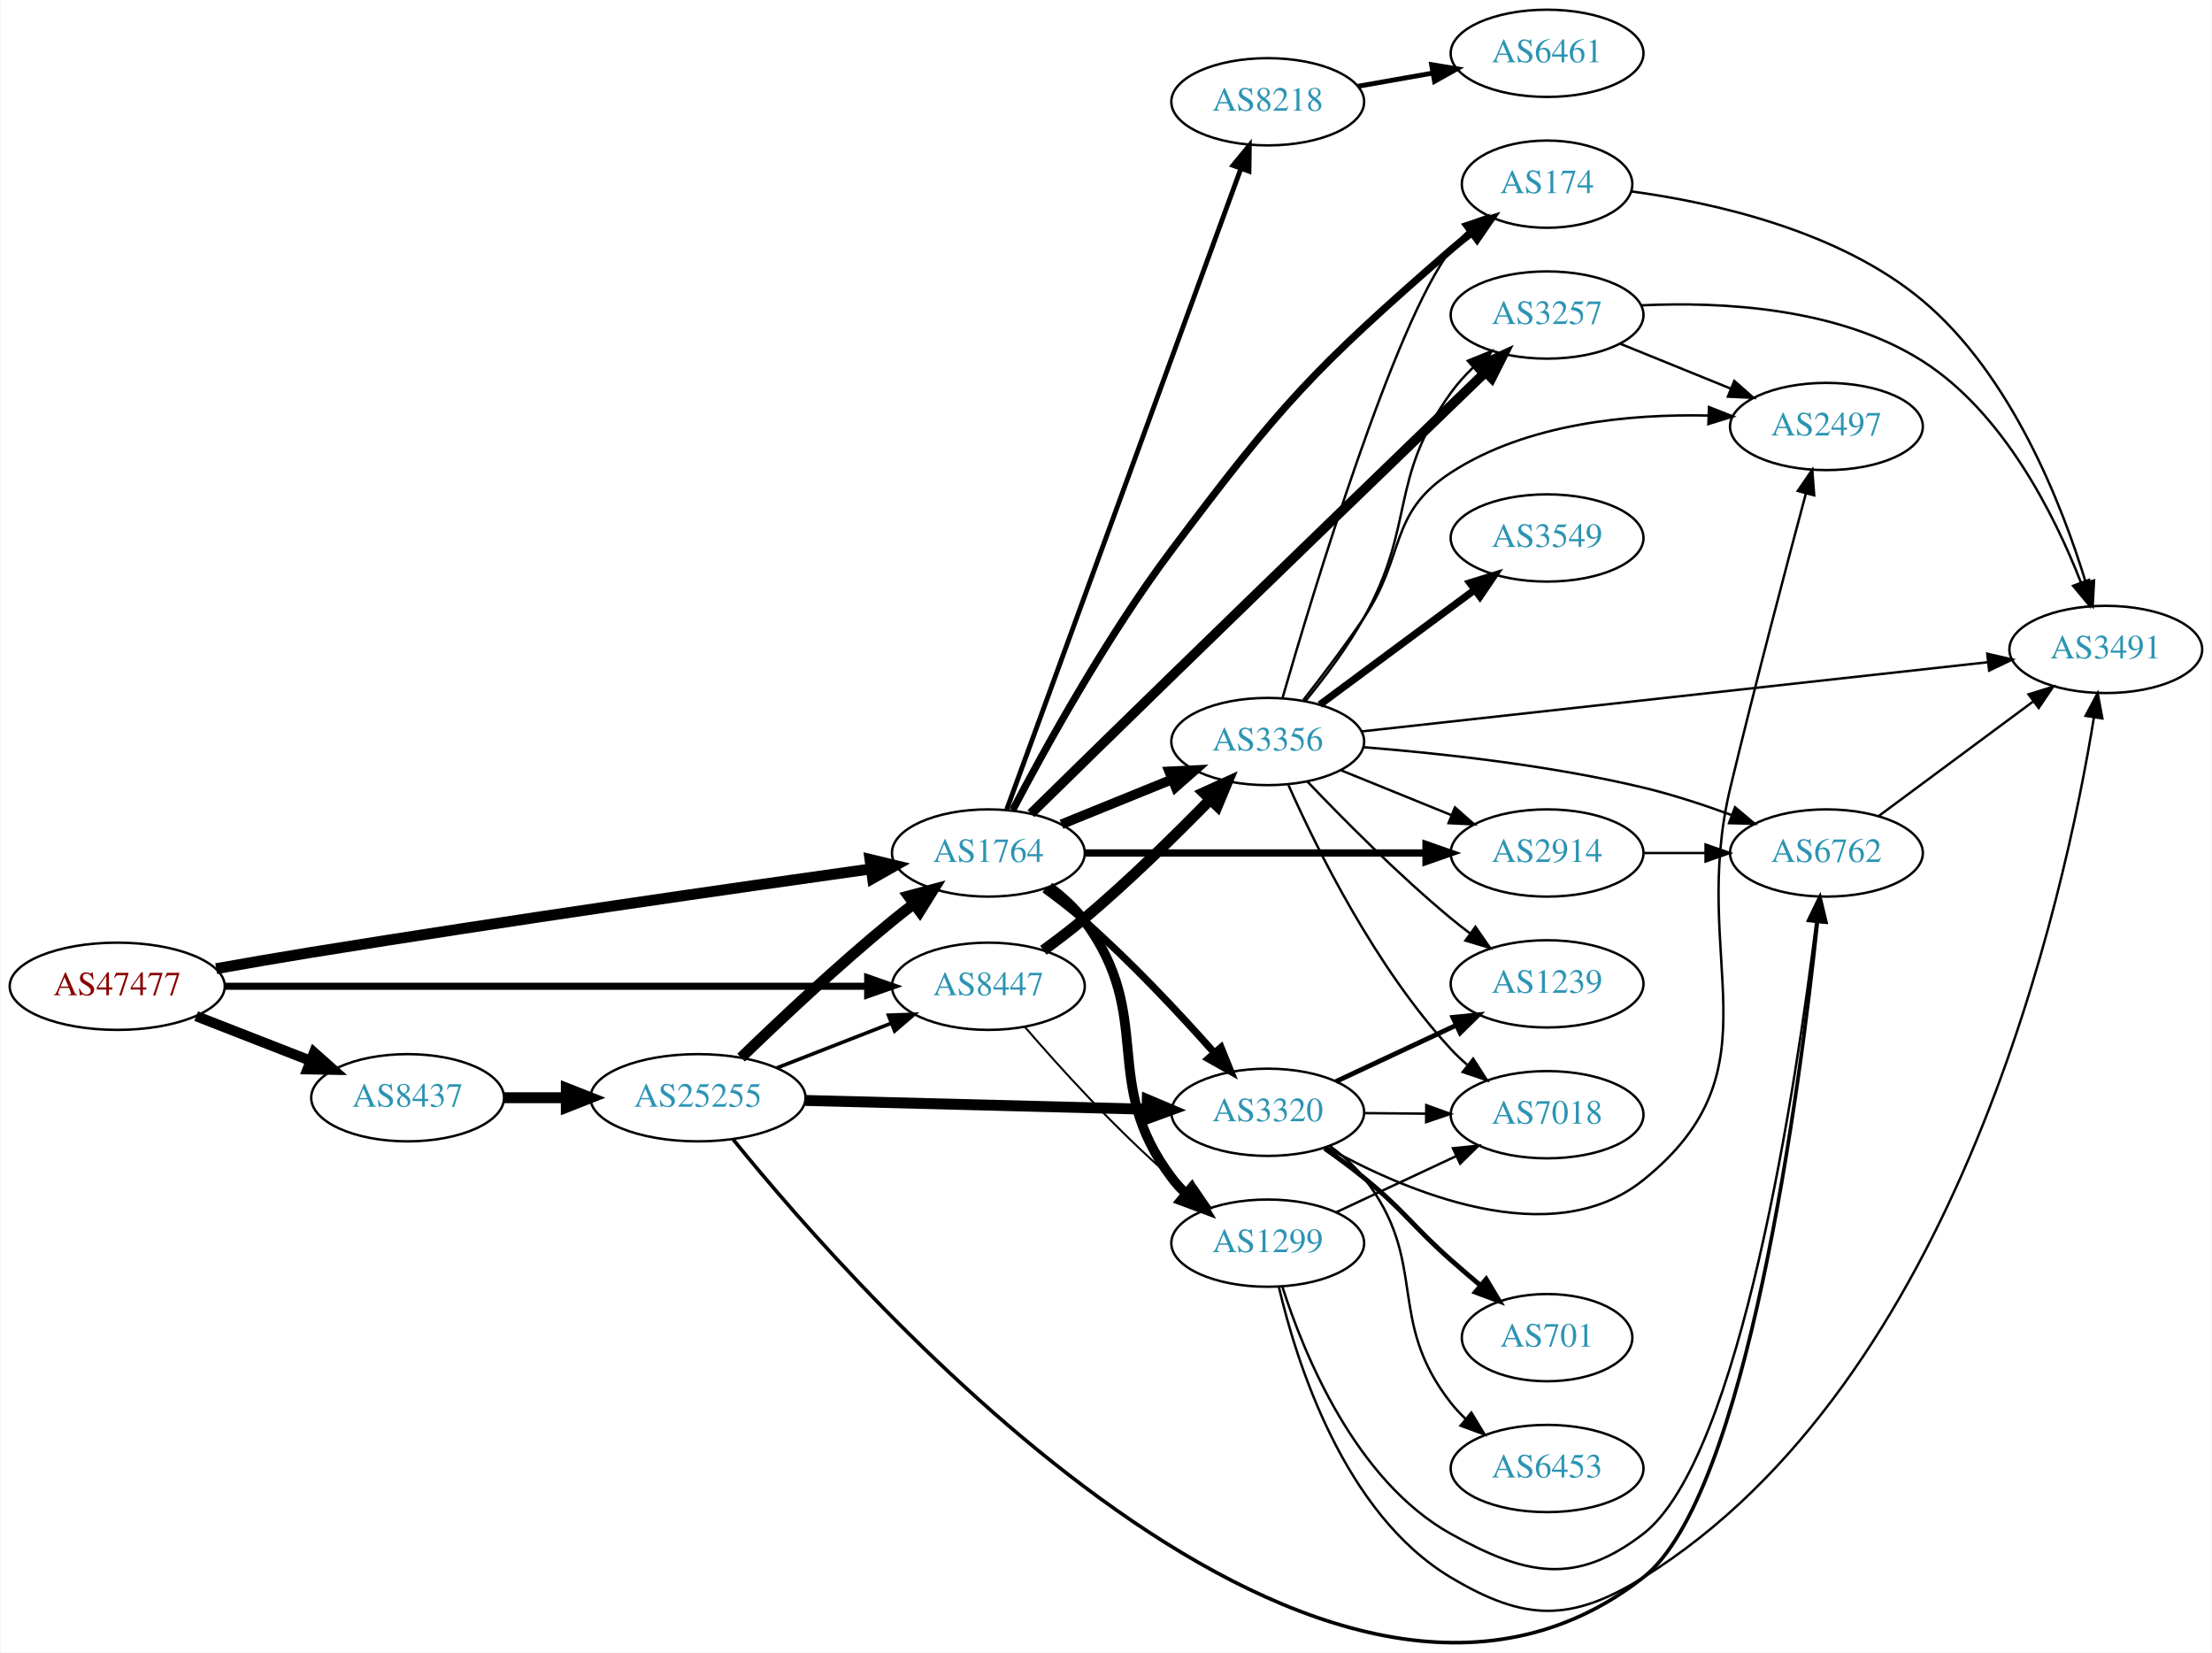
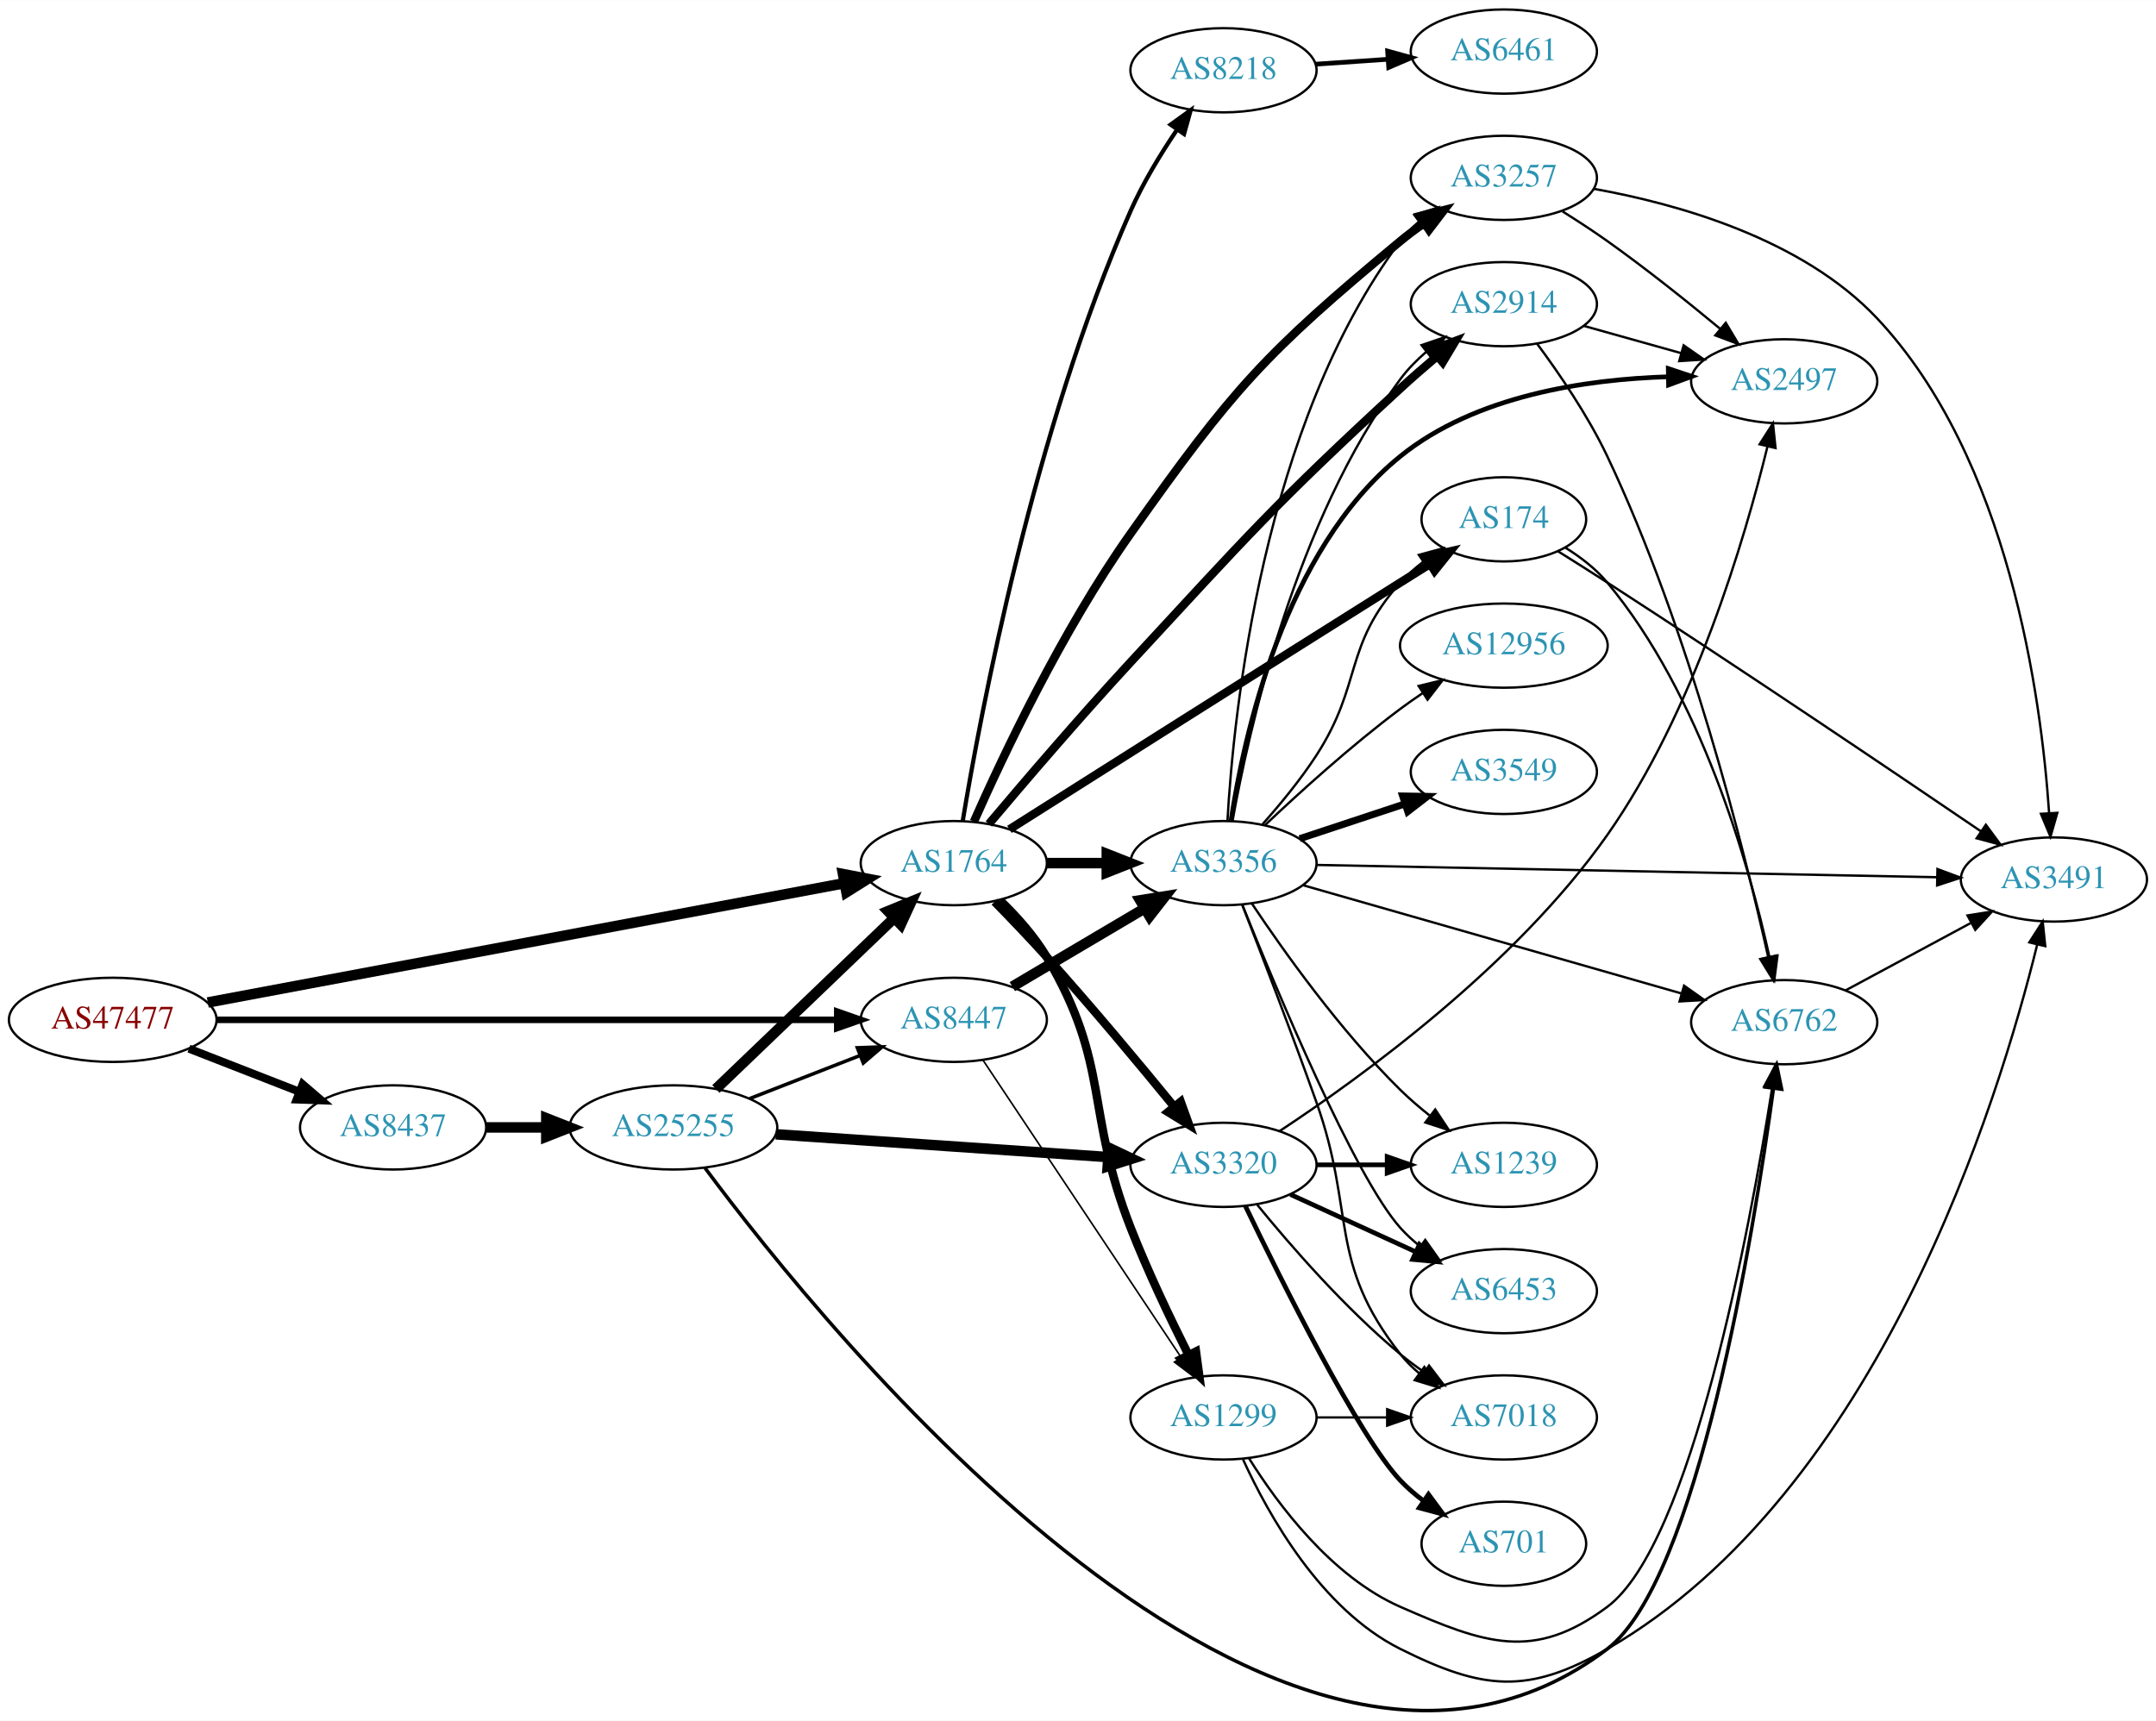
- <svg xmlns="http://www.w3.org/2000/svg" xmlns:xlink="http://www.w3.org/1999/xlink" width="913pt" height="682pt" viewBox="0.00 0.00 912.54 681.94">
-   <g id="graph0" class="graph" transform="scale(1 1) rotate(0) translate(4 677.945)">
-     <polygon fill="white" stroke="none" points="-4,4 -4,-677.945 908.542,-677.945 908.542,4 -4,4" />
+ <svg xmlns="http://www.w3.org/2000/svg" xmlns:xlink="http://www.w3.org/1999/xlink" width="922pt" height="736pt" viewBox="0.00 0.00 921.64 735.62">
+   <g id="graph0" class="graph" transform="scale(1 1) rotate(0) translate(4 731.623)">
+     <polygon fill="white" stroke="none" points="-4,4 -4,-731.623 917.641,-731.623 917.641,4 -4,4" />
    <g id="node1" class="node">
      <g id="a_node1">
        <a xlink:href="/asn/47477" xlink:title="AS47477 ~ REWEA-AS [AT]">
-           <ellipse fill="#ffffff" stroke="black" cx="44.196" cy="-270.945" rx="44.393" ry="18" />
-           <text text-anchor="middle" x="44.196" y="-267.245" font-family="Times,serif" font-size="14.00" fill="#880000">AS47477</text>
+           <ellipse fill="#ffffff" stroke="black" cx="44.196" cy="-295.623" rx="44.393" ry="18" />
+           <text text-anchor="middle" x="44.196" y="-291.923" font-family="Times,serif" font-size="14.00" fill="#880000">AS47477</text>
        </a>
      </g>
    </g>
    <g id="node2" class="node">
      <g id="a_node2">
        <a xlink:href="/asn/1764" xlink:title="AS1764 ~ NEXTLAYER-AS [AT]">
-           <ellipse fill="#ffffff" stroke="black" cx="403.724" cy="-325.945" rx="39.794" ry="18" />
-           <text text-anchor="middle" x="403.724" y="-322.245" font-family="Times,serif" font-size="14.00" fill="#2c94b3">AS1764</text>
+           <ellipse fill="#ffffff" stroke="black" cx="403.724" cy="-362.623" rx="39.794" ry="18" />
+           <text text-anchor="middle" x="403.724" y="-358.923" font-family="Times,serif" font-size="14.00" fill="#2c94b3">AS1764</text>
        </a>
      </g>
    </g>
    <g id="edge1" class="edge">
-       <path fill="none" stroke="black" stroke-width="4.5" d="M85.041,-278.219C97.618,-280.453 111.574,-282.868 124.392,-284.945 205.244,-298.043 299.601,-311.574 355.077,-319.351" />
-       <polygon fill="black" stroke="black" stroke-width="4.5" points="354.856,-323.295 365.305,-320.781 355.947,-315.496 354.856,-323.295" />
+       <path fill="none" stroke="black" stroke-width="4.5" d="M84.824,-303.049C151.626,-315.568 286.268,-340.799 356.978,-354.05" />
+       <polygon fill="black" stroke="black" stroke-width="4.5" points="356.377,-357.943 366.931,-355.915 357.827,-350.203 356.377,-357.943" />
    </g>
    <g id="node3" class="node">
      <g id="a_node3">
        <a xlink:href="/asn/8437" xlink:title="AS8437 ~ Hutchison Drei Austria GmbH [AT]">
-           <ellipse fill="#ffffff" stroke="black" cx="164.039" cy="-224.945" rx="39.794" ry="18" />
-           <text text-anchor="middle" x="164.039" y="-221.245" font-family="Times,serif" font-size="14.00" fill="#2c94b3">AS8437</text>
+           <ellipse fill="#ffffff" stroke="black" cx="164.039" cy="-249.623" rx="39.794" ry="18" />
+           <text text-anchor="middle" x="164.039" y="-245.923" font-family="Times,serif" font-size="14.00" fill="#2c94b3">AS8437</text>
        </a>
      </g>
    </g>
    <g id="edge2" class="edge">
-       <path fill="none" stroke="black" stroke-width="4.235" d="M76.776,-258.618C91.205,-252.985 108.444,-246.256 123.706,-240.299" />
-       <polygon fill="black" stroke="black" stroke-width="4.235" points="125.432,-243.603 133.399,-236.515 122.736,-236.699 125.432,-243.603" />
+       <path fill="none" stroke="black" stroke-width="3.429" d="M76.776,-283.296C91.205,-277.663 108.444,-270.934 123.706,-264.977" />
+       <polygon fill="black" stroke="black" stroke-width="3.429" points="125.357,-268.089 133.399,-261.193 122.811,-261.568 125.357,-268.089" />
    </g>
    <g id="node4" class="node">
      <g id="a_node4">
        <a xlink:href="/asn/8447" xlink:title="AS8447 ~ A1 Telekom Austria AG [AT]">
-           <ellipse fill="#ffffff" stroke="black" cx="403.724" cy="-270.945" rx="39.794" ry="18" />
-           <text text-anchor="middle" x="403.724" y="-267.245" font-family="Times,serif" font-size="14.00" fill="#2c94b3">AS8447</text>
+           <ellipse fill="#ffffff" stroke="black" cx="403.724" cy="-295.623" rx="39.794" ry="18" />
+           <text text-anchor="middle" x="403.724" y="-291.923" font-family="Times,serif" font-size="14.00" fill="#2c94b3">AS8447</text>
        </a>
      </g>
    </g>
    <g id="edge3" class="edge">
-       <path fill="none" stroke="black" stroke-width="2.912" d="M88.679,-270.945C155.588,-270.945 283.391,-270.945 353.569,-270.945" />
-       <polygon fill="black" stroke="black" stroke-width="2.912" points="353.905,-274.445 363.905,-270.945 353.905,-267.445 353.905,-274.445" />
+       <path fill="none" stroke="black" stroke-width="2.786" d="M88.679,-295.623C155.588,-295.623 283.391,-295.623 353.569,-295.623" />
+       <polygon fill="black" stroke="black" stroke-width="2.786" points="353.905,-299.123 363.905,-295.623 353.905,-292.123 353.905,-299.123" />
    </g>
    <g id="node5" class="node">
      <g id="a_node5">
-         <a xlink:href="/asn/174" xlink:title="AS174 ~ Cogent Communications [US]">
-           <ellipse fill="#ffffff" stroke="black" cx="634.31" cy="-601.945" rx="35.194" ry="18" />
-           <text text-anchor="middle" x="634.31" y="-598.245" font-family="Times,serif" font-size="14.00" fill="#2c94b3">AS174</text>
+         <a xlink:href="/asn/8218" xlink:title="AS8218 ~ legacy Neotelecoms [FR]">
+           <ellipse fill="#ffffff" stroke="black" cx="519.017" cy="-701.623" rx="39.794" ry="18" />
+           <text text-anchor="middle" x="519.017" y="-697.923" font-family="Times,serif" font-size="14.00" fill="#2c94b3">AS8218</text>
        </a>
      </g>
    </g>
    <g id="edge4" class="edge">
-       <path fill="none" stroke="black" stroke-width="3" d="M413.77,-343.663C426.827,-368.582 452.368,-414.956 479.37,-450.945 524.533,-511.139 537.88,-525.563 594.663,-574.945 597.338,-577.271 600.214,-579.583 603.147,-581.819" />
-       <polygon fill="black" stroke="black" stroke-width="3" points="601.299,-584.803 611.441,-587.868 605.424,-579.148 601.299,-584.803" />
+       <path fill="none" stroke="black" stroke-width="1.8" d="M407.531,-380.57C415.034,-425.862 437.857,-547.864 479.37,-641.623 484.647,-653.54 492.112,-665.794 499.076,-676.096" />
+       <polygon fill="black" stroke="black" stroke-width="1.8" points="496.408,-678.389 505,-684.588 502.15,-674.384 496.408,-678.389" />
    </g>
    <g id="node6" class="node">
      <g id="a_node6">
-         <a xlink:href="/asn/3257" xlink:title="AS3257 ~ GTT [DE]">
-           <ellipse fill="#ffffff" stroke="black" cx="634.31" cy="-547.945" rx="39.794" ry="18" />
-           <text text-anchor="middle" x="634.31" y="-544.245" font-family="Times,serif" font-size="14.00" fill="#2c94b3">AS3257</text>
+         <a xlink:href="/asn/1299" xlink:title="AS1299 ~ Telia Carrier [EU]">
+           <ellipse fill="#ffffff" stroke="black" cx="519.017" cy="-125.623" rx="39.794" ry="18" />
+           <text text-anchor="middle" x="519.017" y="-121.923" font-family="Times,serif" font-size="14.00" fill="#2c94b3">AS1299</text>
        </a>
      </g>
    </g>
    <g id="edge5" class="edge">
-       <path fill="none" stroke="black" stroke-width="4" d="M421.303,-342.206C436.414,-357.016 459.362,-379.479 479.37,-398.945 525.082,-443.418 578.62,-495.161 608.993,-524.483" />
-       <polygon fill="black" stroke="black" stroke-width="4" points="606.571,-527.01 616.197,-531.437 611.433,-521.974 606.571,-527.01" />
+       <path fill="none" stroke="black" stroke-width="3.6" d="M423.609,-346.589C430.634,-339.802 438.156,-331.431 443.37,-322.623 470.871,-276.172 459.697,-256.891 479.37,-206.623 486.612,-188.119 496.23,-167.949 504.059,-152.365" />
+       <polygon fill="black" stroke="black" stroke-width="3.6" points="507.25,-153.811 508.665,-143.311 501.011,-150.637 507.25,-153.811" />
    </g>
    <g id="node7" class="node">
      <g id="a_node7">
-         <a xlink:href="/asn/3356" xlink:title="AS3356 ~ Level 3 Parent, LLC [US]">
-           <ellipse fill="#ffffff" stroke="black" cx="519.017" cy="-371.945" rx="39.794" ry="18" />
-           <text text-anchor="middle" x="519.017" y="-368.245" font-family="Times,serif" font-size="14.00" fill="#2c94b3">AS3356</text>
+         <a xlink:href="/asn/174" xlink:title="AS174 ~ Cogent Communications [US]">
+           <ellipse fill="#ffffff" stroke="black" cx="638.859" cy="-509.623" rx="35.194" ry="18" />
+           <text text-anchor="middle" x="638.859" y="-505.923" font-family="Times,serif" font-size="14.00" fill="#2c94b3">AS174</text>
        </a>
      </g>
    </g>
    <g id="edge6" class="edge">
-       <path fill="none" stroke="black" stroke-width="4" d="M433.9,-337.791C447.775,-343.425 464.552,-350.237 479.461,-356.29" />
-       <polygon fill="black" stroke="black" stroke-width="4" points="478.358,-359.62 488.94,-360.139 480.991,-353.134 478.358,-359.62" />
+       <path fill="none" stroke="black" stroke-width="3.6" d="M427.507,-377.066C463.136,-399.642 534.226,-444.643 594.663,-482.623 598.754,-485.193 603.065,-487.896 607.317,-490.558" />
+       <polygon fill="black" stroke="black" stroke-width="3.6" points="605.537,-493.573 615.872,-495.908 609.249,-487.638 605.537,-493.573" />
    </g>
    <g id="node8" class="node">
      <g id="a_node8">
-         <a xlink:href="/asn/3320" xlink:title="AS3320 ~ DTAG [DE]">
-           <ellipse fill="#ffffff" stroke="black" cx="519.017" cy="-218.945" rx="39.794" ry="18" />
-           <text text-anchor="middle" x="519.017" y="-215.245" font-family="Times,serif" font-size="14.00" fill="#2c94b3">AS3320</text>
+         <a xlink:href="/asn/3356" xlink:title="AS3356 ~ Level 3 Parent, LLC [US]">
+           <ellipse fill="#ffffff" stroke="black" cx="519.017" cy="-362.623" rx="39.794" ry="18" />
+           <text text-anchor="middle" x="519.017" y="-358.923" font-family="Times,serif" font-size="14.00" fill="#2c94b3">AS3356</text>
        </a>
      </g>
    </g>
    <g id="edge7" class="edge">
-       <path fill="none" stroke="black" stroke-width="3" d="M426.938,-310.934C432.464,-306.91 438.264,-302.427 443.37,-297.945 462.572,-281.091 482.343,-259.967 496.71,-243.803" />
-       <polygon fill="black" stroke="black" stroke-width="3" points="499.726,-245.673 503.699,-235.852 494.469,-241.052 499.726,-245.673" />
+       <path fill="none" stroke="black" stroke-width="4.5" d="M443.396,-362.623C451.599,-362.623 460.363,-362.623 468.895,-362.623" />
+       <polygon fill="black" stroke="black" stroke-width="4.5" points="469.134,-366.56 479.134,-362.623 469.134,-358.685 469.134,-366.56" />
    </g>
    <g id="node9" class="node">
      <g id="a_node9">
-         <a xlink:href="/asn/1299" xlink:title="AS1299 ~ Telia Carrier [EU]">
-           <ellipse fill="#ffffff" stroke="black" cx="519.017" cy="-164.945" rx="39.794" ry="18" />
-           <text text-anchor="middle" x="519.017" y="-161.245" font-family="Times,serif" font-size="14.00" fill="#2c94b3">AS1299</text>
+         <a xlink:href="/asn/3320" xlink:title="AS3320 ~ DTAG [DE]">
+           <ellipse fill="#ffffff" stroke="black" cx="519.017" cy="-233.623" rx="39.794" ry="18" />
+           <text text-anchor="middle" x="519.017" y="-229.923" font-family="Times,serif" font-size="14.00" fill="#2c94b3">AS3320</text>
        </a>
      </g>
    </g>
    <g id="edge8" class="edge">
-       <path fill="none" stroke="black" stroke-width="4" d="M428.827,-312.002C434.186,-308.013 439.435,-303.279 443.37,-297.945 472.907,-257.907 449.49,-231.727 479.37,-191.945 481.121,-189.613 483.133,-187.408 485.3,-185.339" />
-       <polygon fill="black" stroke="black" stroke-width="4" points="487.659,-187.929 493.107,-178.842 483.181,-182.549 487.659,-187.929" />
+       <path fill="none" stroke="black" stroke-width="3.6" d="M421.161,-346.134C428.128,-339.012 436.263,-330.516 443.37,-322.623 462.445,-301.439 483.213,-276.515 497.989,-258.439" />
+       <polygon fill="black" stroke="black" stroke-width="3.6" points="500.728,-260.618 504.329,-250.654 495.3,-256.198 500.728,-260.618" />
    </g>
    <g id="node10" class="node">
      <g id="a_node10">
-         <a xlink:href="/asn/8218" xlink:title="AS8218 ~ legacy Neotelecoms [FR]">
-           <ellipse fill="#ffffff" stroke="black" cx="519.017" cy="-635.945" rx="39.794" ry="18" />
-           <text text-anchor="middle" x="519.017" y="-632.245" font-family="Times,serif" font-size="14.00" fill="#2c94b3">AS8218</text>
+         <a xlink:href="/asn/3257" xlink:title="AS3257 ~ GTT [DE]">
+           <ellipse fill="#ffffff" stroke="black" cx="638.859" cy="-655.623" rx="39.794" ry="18" />
+           <text text-anchor="middle" x="638.859" y="-651.923" font-family="Times,serif" font-size="14.00" fill="#2c94b3">AS3257</text>
        </a>
      </g>
    </g>
    <g id="edge9" class="edge">
-       <path fill="none" stroke="black" stroke-width="2" d="M411.305,-343.952C430.272,-395.853 485.149,-546.009 507.924,-608.329" />
-       <polygon fill="black" stroke="black" stroke-width="2" points="504.698,-609.697 511.418,-617.888 511.272,-607.295 504.698,-609.697" />
+       <path fill="none" stroke="black" stroke-width="3.6" d="M412.328,-380.388C424.525,-407.977 450.086,-462.251 479.37,-503.623 523.035,-565.311 536.48,-580.386 594.663,-628.623 597.88,-631.29 601.381,-633.892 604.952,-636.363" />
+       <polygon fill="black" stroke="black" stroke-width="3.6" points="603.03,-639.288 613.308,-641.857 606.875,-633.439 603.03,-639.288" />
    </g>
    <g id="node11" class="node">
      <g id="a_node11">
        <a xlink:href="/asn/2914" xlink:title="AS2914 ~ NTT America, Inc. [US]">
-           <ellipse fill="#ffffff" stroke="black" cx="634.31" cy="-325.945" rx="39.794" ry="18" />
-           <text text-anchor="middle" x="634.31" y="-322.245" font-family="Times,serif" font-size="14.00" fill="#2c94b3">AS2914</text>
+           <ellipse fill="#ffffff" stroke="black" cx="638.859" cy="-601.623" rx="39.794" ry="18" />
+           <text text-anchor="middle" x="638.859" y="-597.923" font-family="Times,serif" font-size="14.00" fill="#2c94b3">AS2914</text>
        </a>
      </g>
    </g>
    <g id="edge10" class="edge">
-       <path fill="none" stroke="black" stroke-width="3" d="M443.5,-325.945C482.333,-325.945 542.216,-325.945 584.314,-325.945" />
-       <polygon fill="black" stroke="black" stroke-width="3" points="584.343,-329.445 594.343,-325.945 584.343,-322.445 584.343,-329.445" />
+       <path fill="none" stroke="black" stroke-width="3.6" d="M418.729,-379.383C433.507,-396.917 457.622,-425.111 479.37,-448.623 528.943,-502.216 540.937,-516.194 594.663,-565.623 599.566,-570.134 604.926,-574.798 610.149,-579.214" />
+       <polygon fill="black" stroke="black" stroke-width="3.6" points="608.237,-582.177 618.16,-585.89 612.718,-576.799 608.237,-582.177" />
+     </g>
+     <g id="node22" class="node">
+       <g id="a_node22">
+         <a xlink:href="/asn/25255" xlink:title="AS25255 ~ ==&gt; TELE2 AUSTRIA &lt;== [AT]">
+           <ellipse fill="#ffffff" stroke="black" cx="283.881" cy="-249.623" rx="44.393" ry="18" />
+           <text text-anchor="middle" x="283.881" y="-245.923" font-family="Times,serif" font-size="14.00" fill="#2c94b3">AS25255</text>
+         </a>
+       </g>
+     </g>
+     <g id="edge37" class="edge">
+       <path fill="none" stroke="black" stroke-width="4.5" d="M203.951,-249.623C212.054,-249.623 220.729,-249.623 229.255,-249.623" />
+       <polygon fill="black" stroke="black" stroke-width="4.5" points="229.533,-253.56 239.533,-249.623 229.533,-245.685 229.533,-253.56" />
+     </g>
+     <g id="edge43" class="edge">
+       <path fill="none" stroke="black" stroke-width="0.692" d="M416.21,-278.387C436.143,-248.477 477.247,-186.8 500.671,-151.65" />
+       <polygon fill="black" stroke="black" stroke-width="0.692" points="503.867,-153.167 506.5,-142.905 498.042,-149.285 503.867,-153.167" />
+     </g>
+     <g id="edge42" class="edge">
+       <path fill="none" stroke="black" stroke-width="4.5" d="M428.75,-309.832C445.123,-319.514 467.01,-332.458 485.014,-343.105" />
+       <polygon fill="black" stroke="black" stroke-width="4.5" points="483.413,-346.733 494.025,-348.434 487.422,-339.955 483.413,-346.733" />
+     </g>
+     <g id="node12" class="node">
+       <g id="a_node12">
+         <a xlink:href="/asn/6461" xlink:title="AS6461 ~ Zayo Bandwidth [US]">
+           <ellipse fill="#ffffff" stroke="black" cx="638.859" cy="-709.623" rx="39.794" ry="18" />
+           <text text-anchor="middle" x="638.859" y="-705.923" font-family="Times,serif" font-size="14.00" fill="#2c94b3">AS6461</text>
+         </a>
+       </g>
+     </g>
+     <g id="edge11" class="edge">
+       <path fill="none" stroke="black" stroke-width="2" d="M558.277,-704.22C568.156,-704.891 578.923,-705.622 589.253,-706.323" />
+       <polygon fill="black" stroke="black" stroke-width="2" points="589.174,-709.826 599.388,-707.011 589.648,-702.842 589.174,-709.826" />
+     </g>
+     <g id="node13" class="node">
+       <g id="a_node13">
+         <a xlink:href="/asn/3491" xlink:title="AS3491 ~ PCCW Global, Inc. [US]">
+           <ellipse fill="#ffffff" stroke="black" cx="873.995" cy="-355.623" rx="39.794" ry="18" />
+           <text text-anchor="middle" x="873.995" y="-351.923" font-family="Times,serif" font-size="14.00" fill="#2c94b3">AS3491</text>
+         </a>
+       </g>
+     </g>
+     <g id="edge27" class="edge">
+       <path fill="none" stroke="black" d="M527.396,-107.612C538.189,-83.978 560.756,-43.522 594.663,-26.623 629.824,-9.099 649.033,-6.98 683.055,-26.623 799.079,-93.611 850.566,-261.436 866.884,-327.896" />
+       <polygon fill="black" stroke="black" points="863.487,-328.741 869.205,-337.661 870.297,-327.122 863.487,-328.741" />
+     </g>
+     <g id="node14" class="node">
+       <g id="a_node14">
+         <a xlink:href="/asn/6762" xlink:title="AS6762 ~ TELECOM ITALIA SPARKLE S.p.A. [IT]">
+           <ellipse fill="#ffffff" stroke="black" cx="758.702" cy="-294.623" rx="39.794" ry="18" />
+           <text text-anchor="middle" x="758.702" y="-290.923" font-family="Times,serif" font-size="14.00" fill="#2c94b3">AS6762</text>
+         </a>
+       </g>
+     </g>
+     <g id="edge26" class="edge">
+       <path fill="none" stroke="black" d="M529.983,-108.061C542.286,-88.374 565.239,-57.52 594.663,-44.623 630.644,-28.852 651.552,-21.152 683.055,-44.623 719.046,-71.437 744.046,-206.541 753.504,-266.216" />
+       <polygon fill="black" stroke="black" points="750.098,-267.091 755.089,-276.437 757.016,-266.019 750.098,-267.091" />
+     </g>
+     <g id="node20" class="node">
+       <g id="a_node20">
+         <a xlink:href="/asn/7018" xlink:title="AS7018 ~ AT&amp;T Services, Inc. [US]">
+           <ellipse fill="#ffffff" stroke="black" cx="638.859" cy="-125.623" rx="39.794" ry="18" />
+           <text text-anchor="middle" x="638.859" y="-121.923" font-family="Times,serif" font-size="14.00" fill="#2c94b3">AS7018</text>
+         </a>
+       </g>
+     </g>
+     <g id="edge25" class="edge">
+       <path fill="none" stroke="black" d="M558.929,-125.623C568.483,-125.623 578.832,-125.623 588.795,-125.623" />
+       <polygon fill="black" stroke="black" points="588.988,-129.123 598.987,-125.623 588.987,-122.123 588.988,-129.123" />
+     </g>
+     <g id="edge12" class="edge">
+       <path fill="none" stroke="black" d="M661.917,-496.017C668.723,-491.77 676.223,-487.041 683.055,-482.623 739.952,-445.832 805.48,-401.599 842.793,-376.233" />
+       <polygon fill="black" stroke="black" points="844.905,-379.029 851.204,-370.509 840.967,-373.242 844.905,-379.029" />
+     </g>
+     <g id="edge13" class="edge">
+       <path fill="none" stroke="black" d="M665.262,-497.444C671.711,-493.428 678.184,-488.464 683.055,-482.623 723.228,-434.447 743.682,-361.972 752.376,-322.562" />
+       <polygon fill="black" stroke="black" points="755.838,-323.107 754.477,-312.6 748.989,-321.663 755.838,-323.107" />
+     </g>
+     <g id="edge21" class="edge">
+       <path fill="none" stroke="black" d="M535.758,-379.313C543.227,-387.719 551.962,-398.299 558.663,-408.623 578.577,-439.301 570.206,-455.429 594.663,-482.623 597.524,-485.804 600.846,-488.747 604.353,-491.428" />
+       <polygon fill="black" stroke="black" points="602.518,-494.414 612.741,-497.198 606.486,-488.647 602.518,-494.414" />
+     </g>
+     <g id="edge23" class="edge">
+       <path fill="none" stroke="black" d="M520.706,-380.717C523.309,-426.694 535.716,-549.924 594.663,-628.623 596.916,-631.631 599.612,-634.385 602.541,-636.885" />
+       <polygon fill="black" stroke="black" points="600.574,-639.784 610.696,-642.915 604.736,-634.155 600.574,-639.784" />
+     </g>
+     <g id="edge22" class="edge">
+       <path fill="none" stroke="black" d="M522.874,-380.628C529.651,-418.753 549.626,-509.089 594.663,-569.623 597.786,-573.821 601.613,-577.715 605.686,-581.236" />
+       <polygon fill="black" stroke="black" points="603.674,-584.107 613.7,-587.532 607.999,-578.602 603.674,-584.107" />
+     </g>
+     <g id="edge19" class="edge">
+       <path fill="none" stroke="black" d="M558.801,-361.854C623.495,-360.571 753.301,-357.997 824.137,-356.592" />
+       <polygon fill="black" stroke="black" points="824.218,-360.091 834.146,-356.393 824.079,-353.092 824.218,-360.091" />
+     </g>
+     <g id="edge15" class="edge">
+       <path fill="none" stroke="black" d="M553.066,-353.168C595.253,-341.098 668.325,-320.193 714.778,-306.903" />
+       <polygon fill="black" stroke="black" points="715.9,-310.223 724.551,-304.107 713.974,-303.493 715.9,-310.223" />
+     </g>
+     <g id="node15" class="node">
+       <g id="a_node15">
+         <a xlink:href="/asn/3549" xlink:title="AS3549 ~ Level 3 Parent, LLC [US]">
+           <ellipse fill="#ffffff" stroke="black" cx="638.859" cy="-401.623" rx="39.794" ry="18" />
+           <text text-anchor="middle" x="638.859" y="-397.923" font-family="Times,serif" font-size="14.00" fill="#2c94b3">AS3549</text>
+         </a>
+       </g>
+     </g>
+     <g id="edge14" class="edge">
+       <path fill="none" stroke="black" stroke-width="3" d="M551.596,-373.074C565.334,-377.621 581.619,-383.01 596.32,-387.875" />
+       <polygon fill="black" stroke="black" stroke-width="3" points="595.599,-391.324 606.192,-391.143 597.799,-384.678 595.599,-391.324" />
+     </g>
+     <g id="node16" class="node">
+       <g id="a_node16">
+         <a xlink:href="/asn/2497" xlink:title="AS2497 ~ Internet Initiative Japan Inc. [JP]">
+           <ellipse fill="#ffffff" stroke="black" cx="758.702" cy="-568.623" rx="39.794" ry="18" />
+           <text text-anchor="middle" x="758.702" y="-564.923" font-family="Times,serif" font-size="14.00" fill="#2c94b3">AS2497</text>
+         </a>
+       </g>
+     </g>
+     <g id="edge16" class="edge">
+       <path fill="none" stroke="black" stroke-width="2" d="M522.22,-380.69C527.594,-416.466 544.809,-496.335 594.663,-536.623 626.722,-562.53 673.789,-569.486 709.121,-570.575" />
+       <polygon fill="black" stroke="black" stroke-width="2" points="709.16,-574.076 719.215,-570.738 709.274,-567.077 709.16,-574.076" />
+     </g>
+     <g id="node17" class="node">
+       <g id="a_node17">
+         <a xlink:href="/asn/6453" xlink:title="AS6453 ~ TATA COMMUNICATIONS (AMERICA) INC [US]">
+           <ellipse fill="#ffffff" stroke="black" cx="638.859" cy="-179.623" rx="39.794" ry="18" />
+           <text text-anchor="middle" x="638.859" y="-175.923" font-family="Times,serif" font-size="14.00" fill="#2c94b3">AS6453</text>
+         </a>
+       </g>
+     </g>
+     <g id="edge17" class="edge">
+       <path fill="none" stroke="black" d="M527.054,-344.824C541.547,-308.759 575.008,-228.62 594.663,-206.623 597.168,-203.82 600.031,-201.204 603.065,-198.789" />
+       <polygon fill="black" stroke="black" points="605.249,-201.531 611.366,-192.88 601.19,-195.828 605.249,-201.531" />
+     </g>
+     <g id="node18" class="node">
+       <g id="a_node18">
+         <a xlink:href="/asn/1239" xlink:title="AS1239 ~ Sprint [US]">
+           <ellipse fill="#ffffff" stroke="black" cx="638.859" cy="-233.623" rx="39.794" ry="18" />
+           <text text-anchor="middle" x="638.859" y="-229.923" font-family="Times,serif" font-size="14.00" fill="#2c94b3">AS1239</text>
+         </a>
+       </g>
+     </g>
+     <g id="edge18" class="edge">
+       <path fill="none" stroke="black" d="M531.142,-345.346C544.715,-324.997 569.038,-290.783 594.663,-265.623 598.478,-261.877 602.748,-258.206 607.079,-254.763" />
+       <polygon fill="black" stroke="black" points="609.529,-257.297 615.379,-248.464 605.297,-251.722 609.529,-257.297" />
+     </g>
+     <g id="node19" class="node">
+       <g id="a_node19">
+         <a xlink:href="/asn/12956" xlink:title="AS12956 ~ TELXIUS [ES]">
+           <ellipse fill="#ffffff" stroke="black" cx="638.859" cy="-455.623" rx="44.393" ry="18" />
+           <text text-anchor="middle" x="638.859" y="-451.923" font-family="Times,serif" font-size="14.00" fill="#2c94b3">AS12956</text>
+         </a>
+       </g>
+     </g>
+     <g id="edge20" class="edge">
+       <path fill="none" stroke="black" d="M536.825,-378.937C551.523,-392.841 573.732,-412.996 594.663,-428.623 597.675,-430.871 600.877,-433.118 604.124,-435.3" />
+       <polygon fill="black" stroke="black" points="602.428,-438.372 612.721,-440.887 606.243,-432.503 602.428,-438.372" />
+     </g>
+     <g id="edge24" class="edge">
+       <path fill="none" stroke="black" d="M527.079,-344.647C535.002,-324.334 548.122,-290.238 558.663,-260.623 575.63,-212.956 563.364,-192.377 594.663,-152.623 596.988,-149.67 599.732,-146.953 602.691,-144.475" />
+       <polygon fill="black" stroke="black" points="604.884,-147.208 610.888,-138.478 600.75,-141.558 604.884,-147.208" />
+     </g>
+     <g id="edge33" class="edge">
+       <path fill="none" stroke="black" d="M542.908,-247.999C577.65,-270.878 643.789,-318.744 683.055,-374.623 720.196,-427.477 741.893,-501.268 751.585,-540.875" />
+       <polygon fill="black" stroke="black" points="748.187,-541.711 753.898,-550.635 754.998,-540.097 748.187,-541.711" />
+     </g>
+     <g id="edge31" class="edge">
+       <path fill="none" stroke="black" stroke-width="2" d="M547.646,-220.962C563.603,-213.65 583.873,-204.361 601.156,-196.442" />
+       <polygon fill="black" stroke="black" stroke-width="2" points="602.771,-199.552 610.404,-192.204 599.854,-193.188 602.771,-199.552" />
+     </g>
+     <g id="edge30" class="edge">
+       <path fill="none" stroke="black" stroke-width="2" d="M558.929,-233.623C568.483,-233.623 578.832,-233.623 588.795,-233.623" />
+       <polygon fill="black" stroke="black" stroke-width="2" points="588.988,-237.123 598.987,-233.623 588.987,-230.123 588.988,-237.123" />
+     </g>
+     <g id="edge34" class="edge">
+       <path fill="none" stroke="black" d="M533.436,-216.558C547.55,-199.248 570.965,-172.278 594.663,-152.623 597.88,-149.955 601.38,-147.352 604.95,-144.882" />
+       <polygon fill="black" stroke="black" points="606.874,-147.806 613.307,-139.387 603.028,-141.957 606.874,-147.806" />
    </g>
    <g id="node21" class="node">
      <g id="a_node21">
-         <a xlink:href="/asn/25255" xlink:title="AS25255 ~ ==&gt; TELE2 AUSTRIA &lt;== [AT]">
-           <ellipse fill="#ffffff" stroke="black" cx="283.881" cy="-224.945" rx="44.393" ry="18" />
-           <text text-anchor="middle" x="283.881" y="-221.245" font-family="Times,serif" font-size="14.00" fill="#2c94b3">AS25255</text>
-         </a>
-       </g>
-     </g>
-     <g id="edge33" class="edge">
-       <path fill="none" stroke="black" stroke-width="4.5" d="M203.951,-224.945C212.054,-224.945 220.729,-224.945 229.255,-224.945" />
-       <polygon fill="black" stroke="black" stroke-width="4.5" points="229.533,-228.883 239.533,-224.945 229.533,-221.008 229.533,-228.883" />
+         <a xlink:href="/asn/701" xlink:title="AS701 ~ UUNET [US]">
+           <ellipse fill="#ffffff" stroke="black" cx="638.859" cy="-71.623" rx="35.194" ry="18" />
+           <text text-anchor="middle" x="638.859" y="-67.923" font-family="Times,serif" font-size="14.00" fill="#2c94b3">AS701</text>
+         </a>
+       </g>
+     </g>
+     <g id="edge32" class="edge">
+       <path fill="none" stroke="black" stroke-width="2" d="M528.364,-216.028C543.831,-183.89 576.976,-117.283 594.663,-98.623 597.606,-95.518 600.979,-92.622 604.515,-89.968" />
+       <polygon fill="black" stroke="black" stroke-width="2" points="606.644,-92.752 612.934,-84.226 602.701,-86.969 606.644,-92.752" />
+     </g>
+     <g id="edge35" class="edge">
+       <path fill="none" stroke="black" d="M677.407,-650.918C713.246,-644.487 766.384,-629.577 798.348,-595.623 854.796,-535.661 868.585,-433.672 871.934,-384.211" />
+       <polygon fill="black" stroke="black" points="875.445,-384.116 872.528,-373.931 868.457,-383.712 875.445,-384.116" />
+     </g>
+     <g id="edge36" class="edge">
+       <path fill="none" stroke="black" d="M663.955,-641.264C670.268,-637.312 677,-632.926 683.055,-628.623 699.596,-616.868 717.332,-602.684 731.363,-591.059" />
+       <polygon fill="black" stroke="black" points="733.728,-593.644 739.16,-584.547 729.241,-588.271 733.728,-593.644" />
+     </g>
+     <g id="edge28" class="edge">
+       <path fill="none" stroke="black" d="M653.023,-584.775C662.422,-572.104 674.81,-554.007 683.055,-536.623 718.102,-462.729 741.629,-368.454 751.873,-322.428" />
+       <polygon fill="black" stroke="black" points="755.309,-323.1 754.024,-312.583 748.47,-321.605 755.309,-323.1" />
+     </g>
+     <g id="edge29" class="edge">
+       <path fill="none" stroke="black" d="M672.999,-592.343C685.927,-588.722 700.917,-584.524 714.662,-580.675" />
+       <polygon fill="black" stroke="black" points="715.717,-584.015 724.403,-577.948 713.83,-577.274 715.717,-584.015" />
+     </g>
+     <g id="edge44" class="edge">
+       <path fill="none" stroke="black" d="M784.845,-308.161C800.576,-316.631 821.06,-327.66 838.322,-336.954" />
+       <polygon fill="black" stroke="black" points="837.066,-340.253 847.53,-341.912 840.384,-334.089 837.066,-340.253" />
    </g>
    <g id="edge38" class="edge">
-       <path fill="none" stroke="black" stroke-width="4.5" d="M426.413,-285.803C432.06,-289.901 438.05,-294.458 443.37,-298.945 461.66,-314.369 480.933,-333.295 495.314,-348.01" />
-       <polygon fill="black" stroke="black" stroke-width="4.5" points="492.571,-350.838 502.357,-355.281 498.227,-345.358 492.571,-350.838" />
+       <path fill="none" stroke="black" stroke-width="4.5" d="M302.017,-266.054C322.09,-285.302 355.493,-317.333 378.281,-339.185" />
+       <polygon fill="black" stroke="black" stroke-width="4.5" points="375.625,-342.093 385.568,-346.172 381.075,-336.409 375.625,-342.093" />
+     </g>
+     <g id="edge40" class="edge">
+       <path fill="none" stroke="black" stroke-width="1.5" d="M316.461,-261.95C330.89,-267.582 348.129,-274.312 363.391,-280.269" />
+       <polygon fill="black" stroke="black" stroke-width="1.5" points="362.496,-283.677 373.085,-284.053 365.042,-277.156 362.496,-283.677" />
    </g>
    <g id="edge39" class="edge">
-       <path fill="none" stroke="black" stroke-width="0.818" d="M418.698,-254.268C433.066,-237.594 456.509,-211.665 479.37,-191.945 481.849,-189.807 484.497,-187.677 487.2,-185.606" />
-       <polygon fill="black" stroke="black" stroke-width="0.818" points="489.371,-188.355 495.364,-179.618 485.23,-182.711 489.371,-188.355" />
-     </g>
-     <g id="node14" class="node">
-       <g id="a_node14">
-         <a xlink:href="/asn/3491" xlink:title="AS3491 ~ PCCW Global, Inc. [US]">
-           <ellipse fill="#ffffff" stroke="black" cx="864.896" cy="-409.945" rx="39.794" ry="18" />
-           <text text-anchor="middle" x="864.896" y="-406.245" font-family="Times,serif" font-size="14.00" fill="#2c94b3">AS3491</text>
-         </a>
-       </g>
-     </g>
-     <g id="edge31" class="edge">
-       <path fill="none" stroke="black" d="M669.216,-598.936C703.044,-594.342 754.809,-582.801 789.249,-553.945 825.865,-523.266 846.732,-470.013 856.643,-437.576" />
-       <polygon fill="black" stroke="black" points="860.046,-438.411 859.482,-427.831 853.325,-436.453 860.046,-438.411" />
-     </g>
-     <g id="edge25" class="edge">
-       <path fill="none" stroke="black" d="M673.135,-551.934C706.292,-553.53 754.489,-551.063 789.249,-528.945 822.601,-507.723 843.645,-465.667 854.595,-437.668" />
-       <polygon fill="black" stroke="black" points="857.966,-438.646 858.177,-428.053 851.406,-436.202 857.966,-438.646" />
-     </g>
-     <g id="node15" class="node">
-       <g id="a_node15">
-         <a xlink:href="/asn/2497" xlink:title="AS2497 ~ Internet Initiative Japan Inc. [JP]">
-           <ellipse fill="#ffffff" stroke="black" cx="749.603" cy="-501.945" rx="39.794" ry="18" />
-           <text text-anchor="middle" x="749.603" y="-498.245" font-family="Times,serif" font-size="14.00" fill="#2c94b3">AS2497</text>
-         </a>
-       </g>
-     </g>
-     <g id="edge26" class="edge">
-       <path fill="none" stroke="black" d="M664.485,-536.099C678.361,-530.465 695.138,-523.653 710.047,-517.599" />
-       <polygon fill="black" stroke="black" points="711.577,-520.756 719.526,-513.751 708.944,-514.27 711.577,-520.756" />
-     </g>
-     <g id="edge13" class="edge">
-       <path fill="none" stroke="black" d="M525.111,-389.915C537.763,-433.714 571.281,-544.609 594.663,-574.945 596.712,-577.603 599.096,-580.102 601.654,-582.425" />
-       <polygon fill="black" stroke="black" points="599.699,-585.342 609.697,-588.848 604.067,-579.873 599.699,-585.342" />
-     </g>
-     <g id="edge18" class="edge">
-       <path fill="none" stroke="black" d="M534.517,-388.586C542.375,-398.175 551.843,-410.721 558.663,-422.945 580.258,-461.651 568.757,-479.982 594.663,-515.945 597.312,-519.623 600.481,-523.127 603.849,-526.377" />
-       <polygon fill="black" stroke="black" points="601.601,-529.061 611.415,-533.053 606.232,-523.812 601.601,-529.061" />
-     </g>
-     <g id="edge17" class="edge">
-       <path fill="none" stroke="black" d="M549.192,-360.099C563.068,-354.465 579.845,-347.653 594.754,-341.599" />
-       <polygon fill="black" stroke="black" points="596.284,-344.756 604.233,-337.751 593.651,-338.27 596.284,-344.756" />
-     </g>
-     <g id="node12" class="node">
-       <g id="a_node12">
-         <a xlink:href="/asn/6762" xlink:title="AS6762 ~ TELECOM ITALIA SPARKLE S.p.A. [IT]">
-           <ellipse fill="#ffffff" stroke="black" cx="749.603" cy="-325.945" rx="39.794" ry="18" />
-           <text text-anchor="middle" x="749.603" y="-322.245" font-family="Times,serif" font-size="14.00" fill="#2c94b3">AS6762</text>
-         </a>
-       </g>
-     </g>
-     <g id="edge11" class="edge">
-       <path fill="none" stroke="black" d="M558.399,-369.607C589.802,-367.123 635.197,-362.222 673.956,-352.945 686.102,-350.038 699.003,-345.805 710.603,-341.55" />
-       <polygon fill="black" stroke="black" points="711.879,-344.809 719.995,-337.999 709.404,-338.262 711.879,-344.809" />
-     </g>
-     <g id="node13" class="node">
-       <g id="a_node13">
-         <a xlink:href="/asn/3549" xlink:title="AS3549 ~ Level 3 Parent, LLC [US]">
-           <ellipse fill="#ffffff" stroke="black" cx="634.31" cy="-455.945" rx="39.794" ry="18" />
-           <text text-anchor="middle" x="634.31" y="-452.245" font-family="Times,serif" font-size="14.00" fill="#2c94b3">AS3549</text>
-         </a>
-       </g>
-     </g>
-     <g id="edge12" class="edge">
-       <path fill="none" stroke="black" stroke-width="3" d="M540.533,-387.157C558.388,-400.395 584.461,-419.726 604.423,-434.527" />
-       <polygon fill="black" stroke="black" stroke-width="3" points="602.445,-437.418 612.563,-440.562 606.615,-431.795 602.445,-437.418" />
-     </g>
-     <g id="edge14" class="edge">
-       <path fill="none" stroke="black" d="M557.801,-376.12C620.781,-383.08 747.102,-397.039 816.146,-404.668" />
-       <polygon fill="black" stroke="black" points="815.986,-408.172 826.31,-405.792 816.755,-401.214 815.986,-408.172" />
-     </g>
-     <g id="edge15" class="edge">
-       <path fill="none" stroke="black" d="M533.728,-389.071C541.339,-398.813 550.824,-411.349 558.663,-422.945 576.08,-448.709 568.593,-465.991 594.663,-482.945 625.931,-503.279 668.428,-507.171 700.85,-506.461" />
-       <polygon fill="black" stroke="black" points="701.132,-509.953 710.995,-506.084 700.872,-502.958 701.132,-509.953" />
-     </g>
-     <g id="node16" class="node">
-       <g id="a_node16">
-         <a xlink:href="/asn/1239" xlink:title="AS1239 ~ Sprint [US]">
-           <ellipse fill="#ffffff" stroke="black" cx="634.31" cy="-271.945" rx="39.794" ry="18" />
-           <text text-anchor="middle" x="634.31" y="-268.245" font-family="Times,serif" font-size="14.00" fill="#2c94b3">AS1239</text>
-         </a>
-       </g>
-     </g>
-     <g id="edge16" class="edge">
-       <path fill="none" stroke="black" d="M535.322,-355.49C549.935,-340.149 572.891,-316.989 594.663,-298.945 597.184,-296.856 599.86,-294.76 602.583,-292.712" />
-       <polygon fill="black" stroke="black" points="604.743,-295.468 610.775,-286.758 600.628,-289.805 604.743,-295.468" />
-     </g>
-     <g id="node17" class="node">
-       <g id="a_node17">
-         <a xlink:href="/asn/7018" xlink:title="AS7018 ~ AT&amp;T Services, Inc. [US]">
-           <ellipse fill="#ffffff" stroke="black" cx="634.31" cy="-217.945" rx="39.794" ry="18" />
-           <text text-anchor="middle" x="634.31" y="-214.245" font-family="Times,serif" font-size="14.00" fill="#2c94b3">AS7018</text>
-         </a>
-       </g>
-     </g>
-     <g id="edge19" class="edge">
-       <path fill="none" stroke="black" d="M527.585,-353.949C539.204,-327.802 563.413,-278.748 594.663,-244.945 596.695,-242.748 598.934,-240.627 601.281,-238.606" />
-       <polygon fill="black" stroke="black" points="603.808,-241.073 609.526,-232.154 599.494,-235.561 603.808,-241.073" />
-     </g>
-     <g id="edge24" class="edge">
-       <path fill="none" stroke="black" d="M543.125,-204.612C575.878,-186.332 636.028,-160.52 673.956,-190.945 731.489,-237.096 692.695,-281.237 709.956,-352.945 720.194,-395.477 733.141,-444.54 741.147,-474.391" />
-       <polygon fill="black" stroke="black" points="737.782,-475.358 743.759,-484.106 744.542,-473.54 737.782,-475.358" />
-     </g>
-     <g id="edge21" class="edge">
-       <path fill="none" stroke="black" stroke-width="2" d="M547.153,-231.64C562.038,-238.603 580.694,-247.33 596.836,-254.882" />
-       <polygon fill="black" stroke="black" stroke-width="2" points="595.461,-258.103 606.002,-259.17 598.427,-251.762 595.461,-258.103" />
-     </g>
-     <g id="edge23" class="edge">
-       <path fill="none" stroke="black" d="M558.689,-218.604C566.892,-218.531 575.656,-218.454 584.188,-218.379" />
-       <polygon fill="black" stroke="black" points="584.459,-221.876 594.427,-218.288 584.397,-214.877 584.459,-221.876" />
-     </g>
-     <g id="node18" class="node">
-       <g id="a_node18">
-         <a xlink:href="/asn/701" xlink:title="AS701 ~ UUNET [US]">
-           <ellipse fill="#ffffff" stroke="black" cx="634.31" cy="-125.945" rx="35.194" ry="18" />
-           <text text-anchor="middle" x="634.31" y="-122.245" font-family="Times,serif" font-size="14.00" fill="#2c94b3">AS701</text>
-         </a>
-       </g>
-     </g>
-     <g id="edge20" class="edge">
-       <path fill="none" stroke="black" stroke-width="2" d="M542.5,-204.069C547.907,-200.266 553.586,-196.079 558.663,-191.945 575.73,-178.05 578.179,-172.526 594.663,-157.945 598.56,-154.498 602.741,-150.918 606.863,-147.455" />
-       <polygon fill="black" stroke="black" stroke-width="2" points="609.171,-150.087 614.625,-141.003 604.697,-144.704 609.171,-150.087" />
-     </g>
-     <g id="node19" class="node">
-       <g id="a_node19">
-         <a xlink:href="/asn/6453" xlink:title="AS6453 ~ TATA COMMUNICATIONS (AMERICA) INC [US]">
-           <ellipse fill="#ffffff" stroke="black" cx="634.31" cy="-71.945" rx="39.794" ry="18" />
-           <text text-anchor="middle" x="634.31" y="-68.245" font-family="Times,serif" font-size="14.00" fill="#2c94b3">AS6453</text>
-         </a>
-       </g>
-     </g>
-     <g id="edge22" class="edge">
-       <path fill="none" stroke="black" d="M544.773,-204.93C549.858,-201.207 554.824,-196.839 558.663,-191.945 586.018,-157.071 567.308,-133.818 594.663,-98.945 596.463,-96.651 598.51,-94.472 600.701,-92.421" />
-       <polygon fill="black" stroke="black" points="603.055,-95.017 608.553,-85.96 598.607,-89.612 603.055,-95.017" />
-     </g>
-     <g id="edge28" class="edge">
-       <path fill="none" stroke="black" d="M525.045,-147.011C533.903,-119.271 555.201,-66.871 594.663,-44.945 625.469,-27.828 646.02,-23.461 673.956,-44.945 714.323,-75.988 737.429,-232.651 745.407,-297.635" />
-       <polygon fill="black" stroke="black" points="741.935,-298.085 746.599,-307.598 748.886,-297.253 741.935,-298.085" />
-     </g>
-     <g id="edge29" class="edge">
-       <path fill="none" stroke="black" d="M523.592,-146.951C530.829,-115.959 550.441,-53.302 594.663,-26.945 624.936,-8.902 644.008,-8.369 673.956,-26.945 804.407,-107.863 848.05,-308.029 860.003,-381.938" />
-       <polygon fill="black" stroke="black" points="856.556,-382.55 861.544,-391.898 863.474,-381.48 856.556,-382.55" />
-     </g>
-     <g id="edge27" class="edge">
-       <path fill="none" stroke="black" d="M547.153,-177.64C562.038,-184.603 580.694,-193.33 596.836,-200.882" />
-       <polygon fill="black" stroke="black" points="595.461,-204.103 606.002,-205.17 598.427,-197.762 595.461,-204.103" />
-     </g>
-     <g id="node20" class="node">
-       <g id="a_node20">
-         <a xlink:href="/asn/6461" xlink:title="AS6461 ~ Zayo Bandwidth [US]">
-           <ellipse fill="#ffffff" stroke="black" cx="634.31" cy="-655.945" rx="39.794" ry="18" />
-           <text text-anchor="middle" x="634.31" y="-652.245" font-family="Times,serif" font-size="14.00" fill="#2c94b3">AS6461</text>
-         </a>
-       </g>
-     </g>
-     <g id="edge30" class="edge">
-       <path fill="none" stroke="black" stroke-width="2" d="M556.175,-642.328C565.986,-644.06 576.744,-645.959 587.03,-647.775" />
-       <polygon fill="black" stroke="black" stroke-width="2" points="586.65,-651.262 597.107,-649.554 587.867,-644.369 586.65,-651.262" />
-     </g>
-     <g id="edge32" class="edge">
-       <path fill="none" stroke="black" d="M673.982,-325.945C682.185,-325.945 690.949,-325.945 699.481,-325.945" />
-       <polygon fill="black" stroke="black" points="699.72,-329.445 709.72,-325.945 699.72,-322.445 699.72,-329.445" />
-     </g>
-     <g id="edge40" class="edge">
-       <path fill="none" stroke="black" d="M771.119,-341.157C788.973,-354.395 815.047,-373.726 835.009,-388.527" />
-       <polygon fill="black" stroke="black" points="833.031,-391.418 843.149,-394.562 837.201,-385.795 833.031,-391.418" />
-     </g>
-     <g id="edge34" class="edge">
-       <path fill="none" stroke="black" stroke-width="4.5" d="M301.662,-241.496C317.346,-256.699 341.647,-279.589 364.077,-297.945 366.939,-300.287 369.977,-302.663 373.043,-304.99" />
-       <polygon fill="black" stroke="black" stroke-width="4.5" points="370.745,-308.188 381.123,-310.98 375.435,-301.862 370.745,-308.188" />
-     </g>
-     <g id="edge35" class="edge">
-       <path fill="none" stroke="black" stroke-width="1.5" d="M316.461,-237.272C330.89,-242.904 348.129,-249.634 363.391,-255.591" />
-       <polygon fill="black" stroke="black" stroke-width="1.5" points="362.496,-258.999 373.085,-259.375 365.042,-252.478 362.496,-258.999" />
-     </g>
-     <g id="edge36" class="edge">
-       <path fill="none" stroke="black" stroke-width="4.5" d="M328.186,-223.83C368.124,-222.803 427.359,-221.278 469.014,-220.206" />
-       <polygon fill="black" stroke="black" stroke-width="4.5" points="469.308,-224.137 479.203,-219.944 469.105,-216.265 469.308,-224.137" />
-     </g>
-     <g id="edge37" class="edge">
-       <path fill="none" stroke="black" stroke-width="1.5" d="M298.358,-207.772C350.532,-143.308 542.845,75.458 673.956,-26.945 716.883,-60.472 738.746,-229.806 745.897,-297.713" />
-       <polygon fill="black" stroke="black" stroke-width="1.5" points="742.419,-298.113 746.919,-307.704 749.383,-297.4 742.419,-298.113" />
+       <path fill="none" stroke="black" stroke-width="4.5" d="M327.642,-246.688C367.754,-243.935 427.673,-239.823 469.543,-236.95" />
+       <polygon fill="black" stroke="black" stroke-width="4.5" points="470.069,-240.86 479.776,-236.247 469.53,-233.004 470.069,-240.86" />
+     </g>
+     <g id="edge41" class="edge">
+       <path fill="none" stroke="black" stroke-width="1.5" d="M297.355,-232.319C348.186,-163.855 543.616,79.286 683.055,-26.623 721.596,-55.896 745.54,-203.576 754.123,-266.337" />
+       <polygon fill="black" stroke="black" stroke-width="1.5" points="750.665,-266.889 755.458,-276.338 757.603,-265.962 750.665,-266.889" />
    </g>
  </g>
</svg>
